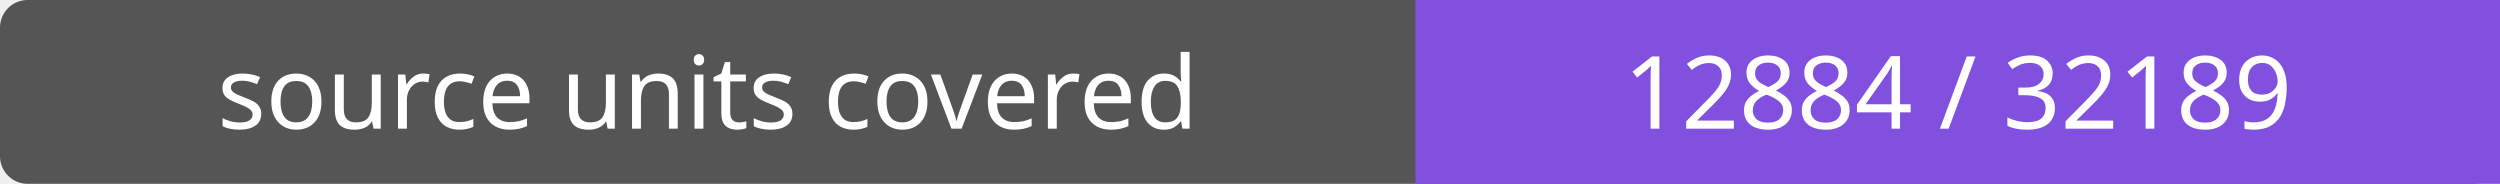
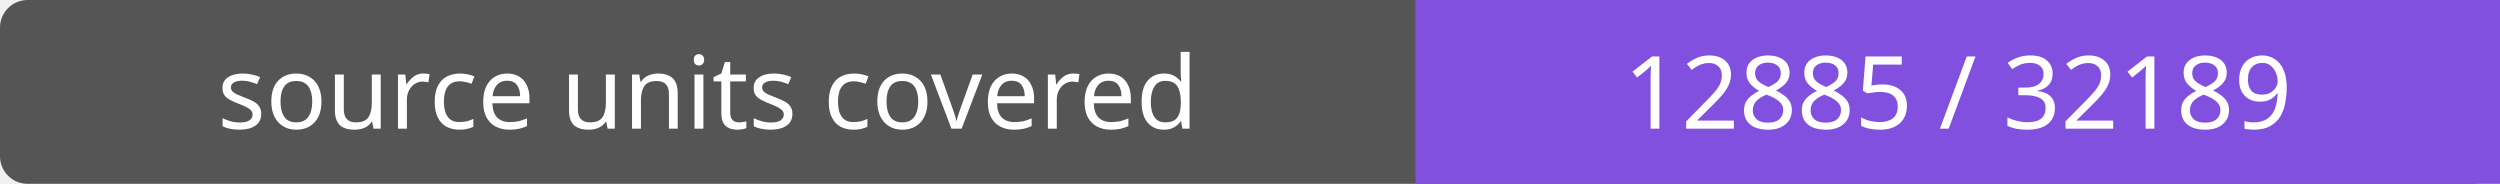
- <svg xmlns="http://www.w3.org/2000/svg" width="272" height="20" role="img" aria-label="source units covered: 12884 / 32189">
+ <svg xmlns="http://www.w3.org/2000/svg" width="272" height="20" role="img" aria-label="source units covered: 12885 / 32189">
  <rect width="272" height="20" rx="3" fill="#555" />
  <path fill="#8250df" d="M154 0h118v20H154z" />
  <g fill="#fff" text-anchor="middle" font-family="Verdana,sans-serif" font-size="11">
    <text x="77.0" y="14">source units covered</text>
-     <text x="213.0" y="14">12884 / 32189</text>
+     <text x="213.0" y="14">12885 / 32189</text>
  </g>
</svg>
